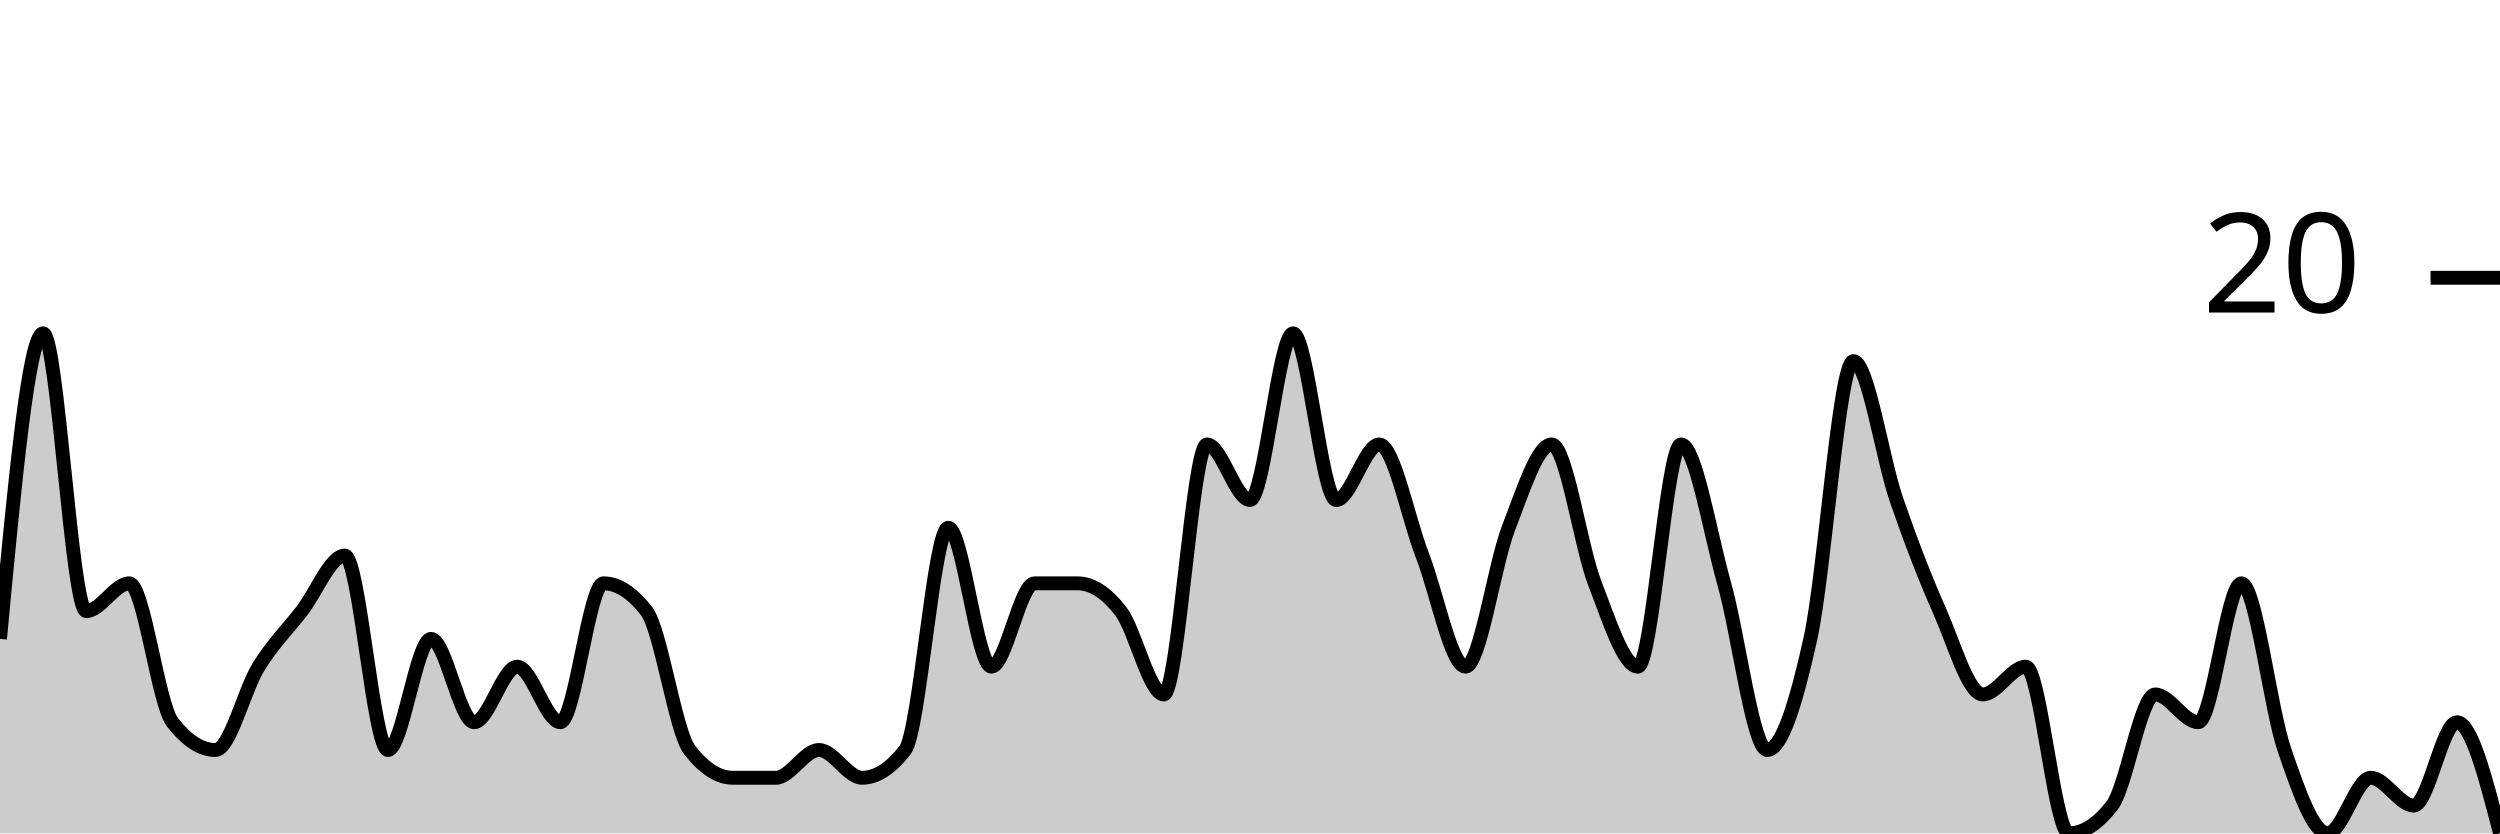
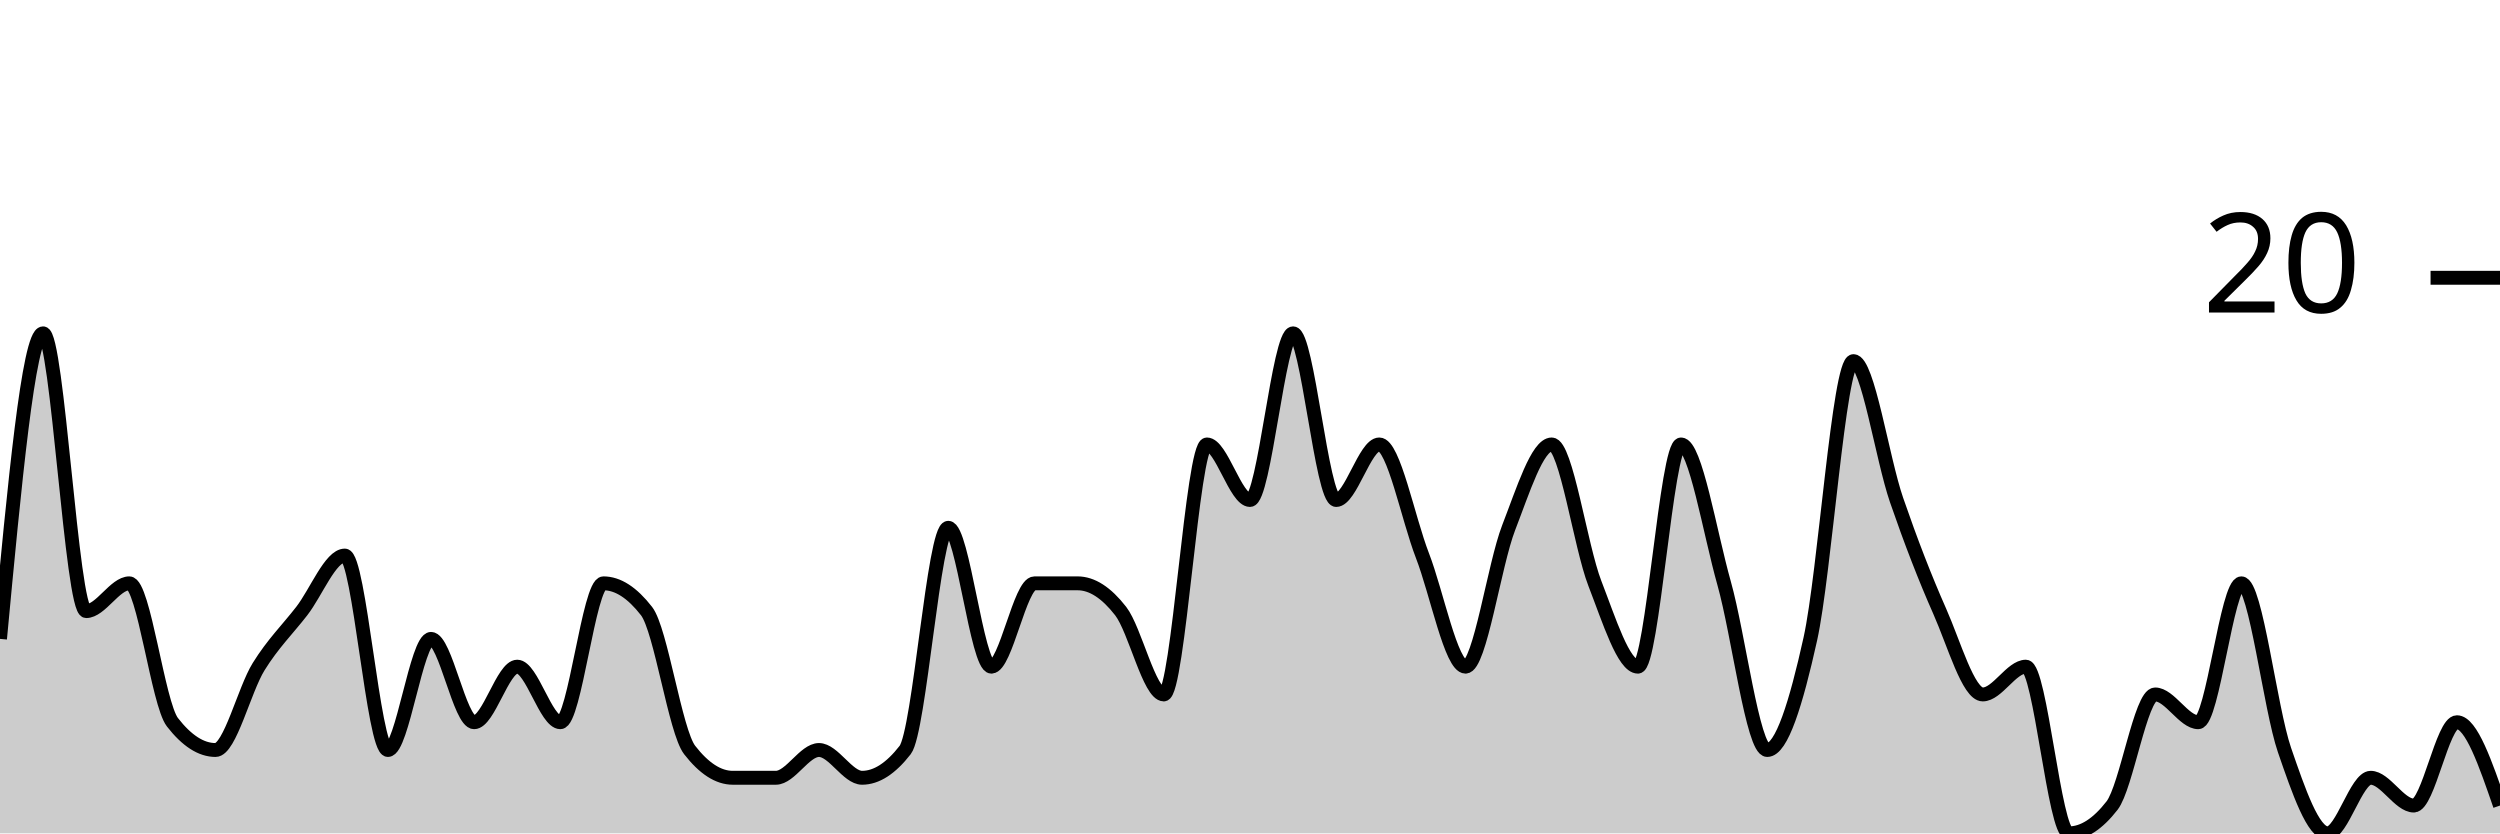
<svg xmlns="http://www.w3.org/2000/svg" viewBox="0 0 180 60">
  <g transform="translate(0,20)">
-     <path class="area" fill="rgba(0, 0, 0, 0.2)" d="M0,26C1.034,15,2.069,4,3.103,4C4.138,4,5.172,24,6.207,24C7.241,24,8.276,22,9.31,22C10.345,22,11.379,30.667,12.414,32C13.448,33.333,14.483,34,15.517,34C16.552,34,17.586,29.667,18.621,28C19.655,26.333,20.69,25.333,21.724,24C22.759,22.667,23.793,20,24.828,20C25.862,20,26.897,34,27.931,34C28.966,34,30,26,31.034,26C32.069,26,33.103,32,34.138,32C35.172,32,36.207,28,37.241,28C38.276,28,39.31,32,40.345,32C41.379,32,42.414,22,43.448,22C44.483,22,45.517,22.667,46.552,24C47.586,25.333,48.621,32.667,49.655,34C50.69,35.333,51.724,36,52.759,36C53.793,36,54.828,36,55.862,36C56.897,36,57.931,34,58.966,34C60,34,61.034,36,62.069,36C63.103,36,64.138,35.333,65.172,34C66.207,32.667,67.241,18,68.276,18C69.31,18,70.345,28,71.379,28C72.414,28,73.448,22,74.483,22C75.517,22,76.552,22,77.586,22C78.621,22,79.655,22.667,80.69,24C81.724,25.333,82.759,30,83.793,30C84.828,30,85.862,12,86.897,12C87.931,12,88.966,16,90,16C91.034,16,92.069,4,93.103,4C94.138,4,95.172,16,96.207,16C97.241,16,98.276,12,99.31,12C100.345,12,101.379,17.333,102.414,20C103.448,22.667,104.483,28,105.517,28C106.552,28,107.586,20.667,108.621,18C109.655,15.333,110.69,12,111.724,12C112.759,12,113.793,19.333,114.828,22C115.862,24.667,116.897,28,117.931,28C118.966,28,120,12,121.034,12C122.069,12,123.103,18.333,124.138,22C125.172,25.667,126.207,34,127.241,34C128.276,34,129.31,30.667,130.345,26C131.379,21.333,132.414,6,133.448,6C134.483,6,135.517,13,136.552,16C137.586,19,138.621,21.667,139.655,24C140.69,26.333,141.724,30,142.759,30C143.793,30,144.828,28,145.862,28C146.897,28,147.931,40,148.966,40C150,40,151.034,39.333,152.069,38C153.103,36.667,154.138,30,155.172,30C156.207,30,157.241,32,158.276,32C159.31,32,160.345,22,161.379,22C162.414,22,163.448,31,164.483,34C165.517,37,166.552,40,167.586,40C168.621,40,169.655,36,170.69,36C171.724,36,172.759,38,173.793,38C174.828,38,175.862,32,176.897,32C177.931,32,178.966,36,180,40L180,40C178.966,40,177.931,40,176.897,40C175.862,40,174.828,40,173.793,40C172.759,40,171.724,40,170.69,40C169.655,40,168.621,40,167.586,40C166.552,40,165.517,40,164.483,40C163.448,40,162.414,40,161.379,40C160.345,40,159.31,40,158.276,40C157.241,40,156.207,40,155.172,40C154.138,40,153.103,40,152.069,40C151.034,40,150,40,148.966,40C147.931,40,146.897,40,145.862,40C144.828,40,143.793,40,142.759,40C141.724,40,140.69,40,139.655,40C138.621,40,137.586,40,136.552,40C135.517,40,134.483,40,133.448,40C132.414,40,131.379,40,130.345,40C129.31,40,128.276,40,127.241,40C126.207,40,125.172,40,124.138,40C123.103,40,122.069,40,121.034,40C120,40,118.966,40,117.931,40C116.897,40,115.862,40,114.828,40C113.793,40,112.759,40,111.724,40C110.69,40,109.655,40,108.621,40C107.586,40,106.552,40,105.517,40C104.483,40,103.448,40,102.414,40C101.379,40,100.345,40,99.31,40C98.276,40,97.241,40,96.207,40C95.172,40,94.138,40,93.103,40C92.069,40,91.034,40,90,40C88.966,40,87.931,40,86.897,40C85.862,40,84.828,40,83.793,40C82.759,40,81.724,40,80.69,40C79.655,40,78.621,40,77.586,40C76.552,40,75.517,40,74.483,40C73.448,40,72.414,40,71.379,40C70.345,40,69.31,40,68.276,40C67.241,40,66.207,40,65.172,40C64.138,40,63.103,40,62.069,40C61.034,40,60,40,58.966,40C57.931,40,56.897,40,55.862,40C54.828,40,53.793,40,52.759,40C51.724,40,50.69,40,49.655,40C48.621,40,47.586,40,46.552,40C45.517,40,44.483,40,43.448,40C42.414,40,41.379,40,40.345,40C39.31,40,38.276,40,37.241,40C36.207,40,35.172,40,34.138,40C33.103,40,32.069,40,31.034,40C30,40,28.966,40,27.931,40C26.897,40,25.862,40,24.828,40C23.793,40,22.759,40,21.724,40C20.69,40,19.655,40,18.621,40C17.586,40,16.552,40,15.517,40C14.483,40,13.448,40,12.414,40C11.379,40,10.345,40,9.31,40C8.276,40,7.241,40,6.207,40C5.172,40,4.138,40,3.103,40C2.069,40,1.034,40,0,40Z" />
-     <path class="line" stroke="black" fill="none" d="M0,26C1.034,15,2.069,4,3.103,4C4.138,4,5.172,24,6.207,24C7.241,24,8.276,22,9.31,22C10.345,22,11.379,30.667,12.414,32C13.448,33.333,14.483,34,15.517,34C16.552,34,17.586,29.667,18.621,28C19.655,26.333,20.69,25.333,21.724,24C22.759,22.667,23.793,20,24.828,20C25.862,20,26.897,34,27.931,34C28.966,34,30,26,31.034,26C32.069,26,33.103,32,34.138,32C35.172,32,36.207,28,37.241,28C38.276,28,39.31,32,40.345,32C41.379,32,42.414,22,43.448,22C44.483,22,45.517,22.667,46.552,24C47.586,25.333,48.621,32.667,49.655,34C50.69,35.333,51.724,36,52.759,36C53.793,36,54.828,36,55.862,36C56.897,36,57.931,34,58.966,34C60,34,61.034,36,62.069,36C63.103,36,64.138,35.333,65.172,34C66.207,32.667,67.241,18,68.276,18C69.31,18,70.345,28,71.379,28C72.414,28,73.448,22,74.483,22C75.517,22,76.552,22,77.586,22C78.621,22,79.655,22.667,80.69,24C81.724,25.333,82.759,30,83.793,30C84.828,30,85.862,12,86.897,12C87.931,12,88.966,16,90,16C91.034,16,92.069,4,93.103,4C94.138,4,95.172,16,96.207,16C97.241,16,98.276,12,99.31,12C100.345,12,101.379,17.333,102.414,20C103.448,22.667,104.483,28,105.517,28C106.552,28,107.586,20.667,108.621,18C109.655,15.333,110.69,12,111.724,12C112.759,12,113.793,19.333,114.828,22C115.862,24.667,116.897,28,117.931,28C118.966,28,120,12,121.034,12C122.069,12,123.103,18.333,124.138,22C125.172,25.667,126.207,34,127.241,34C128.276,34,129.31,30.667,130.345,26C131.379,21.333,132.414,6,133.448,6C134.483,6,135.517,13,136.552,16C137.586,19,138.621,21.667,139.655,24C140.69,26.333,141.724,30,142.759,30C143.793,30,144.828,28,145.862,28C146.897,28,147.931,40,148.966,40C150,40,151.034,39.333,152.069,38C153.103,36.667,154.138,30,155.172,30C156.207,30,157.241,32,158.276,32C159.31,32,160.345,22,161.379,22C162.414,22,163.448,31,164.483,34C165.517,37,166.552,40,167.586,40C168.621,40,169.655,36,170.69,36C171.724,36,172.759,38,173.793,38C174.828,38,175.862,32,176.897,32C177.931,32,178.966,36,180,40" />
+     <path class="area" fill="rgba(0, 0, 0, 0.2)" d="M0,26C1.034,15,2.069,4,3.103,4C4.138,4,5.172,24,6.207,24C7.241,24,8.276,22,9.31,22C10.345,22,11.379,30.667,12.414,32C13.448,33.333,14.483,34,15.517,34C16.552,34,17.586,29.667,18.621,28C19.655,26.333,20.69,25.333,21.724,24C22.759,22.667,23.793,20,24.828,20C25.862,20,26.897,34,27.931,34C28.966,34,30,26,31.034,26C32.069,26,33.103,32,34.138,32C35.172,32,36.207,28,37.241,28C38.276,28,39.31,32,40.345,32C41.379,32,42.414,22,43.448,22C44.483,22,45.517,22.667,46.552,24C47.586,25.333,48.621,32.667,49.655,34C50.69,35.333,51.724,36,52.759,36C53.793,36,54.828,36,55.862,36C56.897,36,57.931,34,58.966,34C60,34,61.034,36,62.069,36C63.103,36,64.138,35.333,65.172,34C66.207,32.667,67.241,18,68.276,18C69.31,18,70.345,28,71.379,28C72.414,28,73.448,22,74.483,22C75.517,22,76.552,22,77.586,22C78.621,22,79.655,22.667,80.69,24C81.724,25.333,82.759,30,83.793,30C84.828,30,85.862,12,86.897,12C87.931,12,88.966,16,90,16C91.034,16,92.069,4,93.103,4C94.138,4,95.172,16,96.207,16C97.241,16,98.276,12,99.31,12C100.345,12,101.379,17.333,102.414,20C103.448,22.667,104.483,28,105.517,28C106.552,28,107.586,20.667,108.621,18C109.655,15.333,110.69,12,111.724,12C112.759,12,113.793,19.333,114.828,22C115.862,24.667,116.897,28,117.931,28C118.966,28,120,12,121.034,12C122.069,12,123.103,18.333,124.138,22C125.172,25.667,126.207,34,127.241,34C128.276,34,129.31,30.667,130.345,26C131.379,21.333,132.414,6,133.448,6C134.483,6,135.517,13,136.552,16C137.586,19,138.621,21.667,139.655,24C140.69,26.333,141.724,30,142.759,30C143.793,30,144.828,28,145.862,28C146.897,28,147.931,40,148.966,40C150,40,151.034,39.333,152.069,38C153.103,36.667,154.138,30,155.172,30C156.207,30,157.241,32,158.276,32C159.31,32,160.345,22,161.379,22C162.414,22,163.448,31,164.483,34C165.517,37,166.552,40,167.586,40C168.621,40,169.655,36,170.69,36C171.724,36,172.759,38,173.793,38C174.828,38,175.862,32,176.897,32C177.931,32,178.966,35,180,38L180,40C178.966,40,177.931,40,176.897,40C175.862,40,174.828,40,173.793,40C172.759,40,171.724,40,170.69,40C169.655,40,168.621,40,167.586,40C166.552,40,165.517,40,164.483,40C163.448,40,162.414,40,161.379,40C160.345,40,159.31,40,158.276,40C157.241,40,156.207,40,155.172,40C154.138,40,153.103,40,152.069,40C151.034,40,150,40,148.966,40C147.931,40,146.897,40,145.862,40C144.828,40,143.793,40,142.759,40C141.724,40,140.69,40,139.655,40C138.621,40,137.586,40,136.552,40C135.517,40,134.483,40,133.448,40C132.414,40,131.379,40,130.345,40C129.31,40,128.276,40,127.241,40C126.207,40,125.172,40,124.138,40C123.103,40,122.069,40,121.034,40C120,40,118.966,40,117.931,40C116.897,40,115.862,40,114.828,40C113.793,40,112.759,40,111.724,40C110.69,40,109.655,40,108.621,40C107.586,40,106.552,40,105.517,40C104.483,40,103.448,40,102.414,40C101.379,40,100.345,40,99.31,40C98.276,40,97.241,40,96.207,40C95.172,40,94.138,40,93.103,40C92.069,40,91.034,40,90,40C88.966,40,87.931,40,86.897,40C85.862,40,84.828,40,83.793,40C82.759,40,81.724,40,80.69,40C79.655,40,78.621,40,77.586,40C76.552,40,75.517,40,74.483,40C73.448,40,72.414,40,71.379,40C70.345,40,69.31,40,68.276,40C67.241,40,66.207,40,65.172,40C64.138,40,63.103,40,62.069,40C61.034,40,60,40,58.966,40C57.931,40,56.897,40,55.862,40C54.828,40,53.793,40,52.759,40C51.724,40,50.69,40,49.655,40C48.621,40,47.586,40,46.552,40C45.517,40,44.483,40,43.448,40C42.414,40,41.379,40,40.345,40C39.31,40,38.276,40,37.241,40C36.207,40,35.172,40,34.138,40C33.103,40,32.069,40,31.034,40C30,40,28.966,40,27.931,40C26.897,40,25.862,40,24.828,40C23.793,40,22.759,40,21.724,40C20.69,40,19.655,40,18.621,40C17.586,40,16.552,40,15.517,40C14.483,40,13.448,40,12.414,40C11.379,40,10.345,40,9.31,40C8.276,40,7.241,40,6.207,40C5.172,40,4.138,40,3.103,40C2.069,40,1.034,40,0,40Z" />
+     <path class="line" stroke="black" fill="none" d="M0,26C1.034,15,2.069,4,3.103,4C4.138,4,5.172,24,6.207,24C7.241,24,8.276,22,9.31,22C10.345,22,11.379,30.667,12.414,32C13.448,33.333,14.483,34,15.517,34C16.552,34,17.586,29.667,18.621,28C19.655,26.333,20.69,25.333,21.724,24C22.759,22.667,23.793,20,24.828,20C25.862,20,26.897,34,27.931,34C28.966,34,30,26,31.034,26C32.069,26,33.103,32,34.138,32C35.172,32,36.207,28,37.241,28C38.276,28,39.31,32,40.345,32C41.379,32,42.414,22,43.448,22C44.483,22,45.517,22.667,46.552,24C47.586,25.333,48.621,32.667,49.655,34C50.69,35.333,51.724,36,52.759,36C53.793,36,54.828,36,55.862,36C56.897,36,57.931,34,58.966,34C60,34,61.034,36,62.069,36C63.103,36,64.138,35.333,65.172,34C66.207,32.667,67.241,18,68.276,18C69.31,18,70.345,28,71.379,28C72.414,28,73.448,22,74.483,22C75.517,22,76.552,22,77.586,22C78.621,22,79.655,22.667,80.69,24C81.724,25.333,82.759,30,83.793,30C84.828,30,85.862,12,86.897,12C87.931,12,88.966,16,90,16C91.034,16,92.069,4,93.103,4C94.138,4,95.172,16,96.207,16C97.241,16,98.276,12,99.31,12C100.345,12,101.379,17.333,102.414,20C103.448,22.667,104.483,28,105.517,28C106.552,28,107.586,20.667,108.621,18C109.655,15.333,110.69,12,111.724,12C112.759,12,113.793,19.333,114.828,22C115.862,24.667,116.897,28,117.931,28C118.966,28,120,12,121.034,12C122.069,12,123.103,18.333,124.138,22C125.172,25.667,126.207,34,127.241,34C128.276,34,129.31,30.667,130.345,26C131.379,21.333,132.414,6,133.448,6C134.483,6,135.517,13,136.552,16C137.586,19,138.621,21.667,139.655,24C140.69,26.333,141.724,30,142.759,30C143.793,30,144.828,28,145.862,28C146.897,28,147.931,40,148.966,40C150,40,151.034,39.333,152.069,38C153.103,36.667,154.138,30,155.172,30C156.207,30,157.241,32,158.276,32C159.31,32,160.345,22,161.379,22C162.414,22,163.448,31,164.483,34C165.517,37,166.552,40,167.586,40C168.621,40,169.655,36,170.69,36C171.724,36,172.759,38,173.793,38C174.828,38,175.862,32,176.897,32C177.931,32,178.966,35,180,38" />
    <path class="axis-ceiling" stroke-width="1" stroke="black" fill="none" d="M175,0L180,0" />
    <text class="axis-ceiling-label" font-family="sans-serif" text-anchor="end" font-size="10px" x="170" y="2.5">20</text>
  </g>
</svg>
